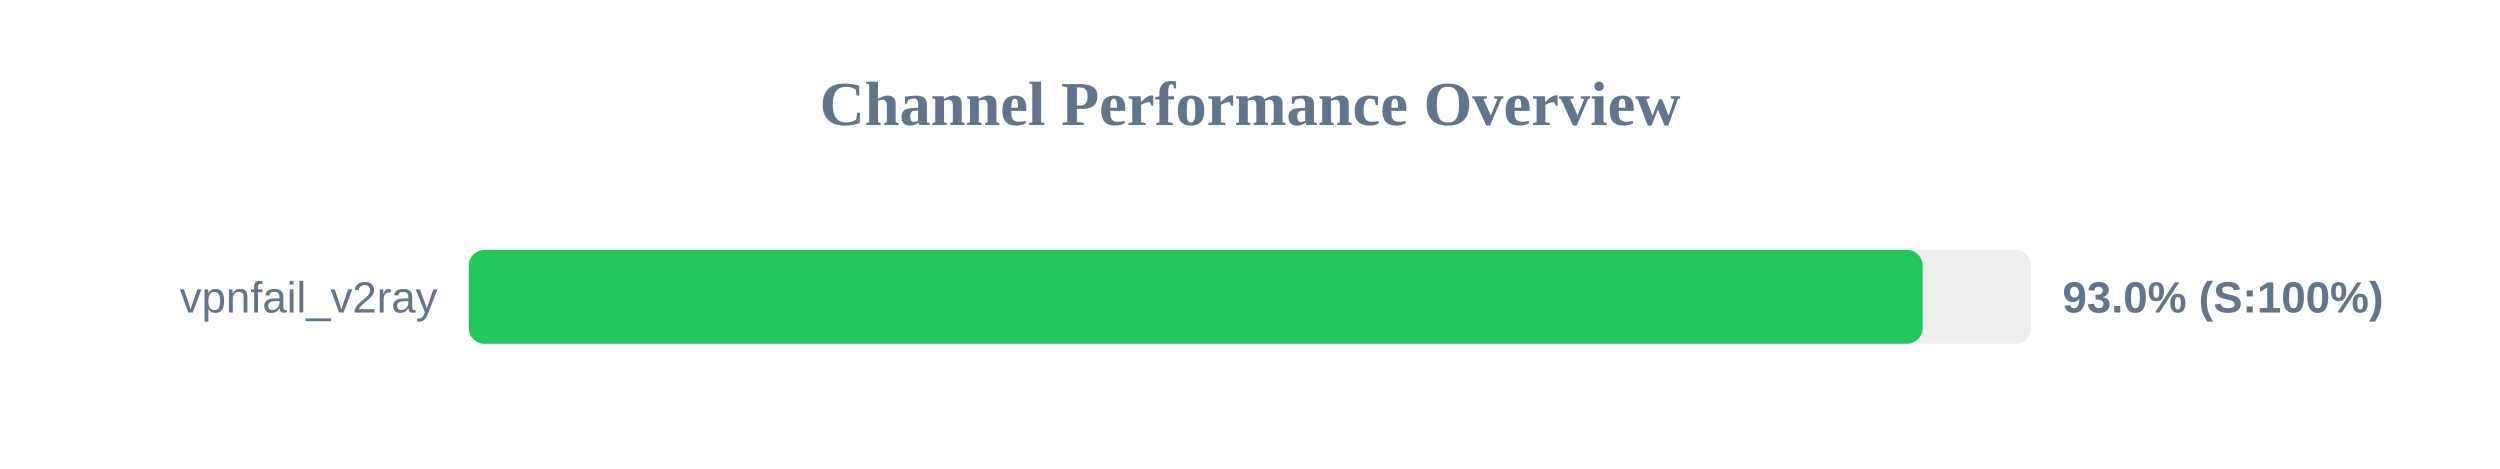
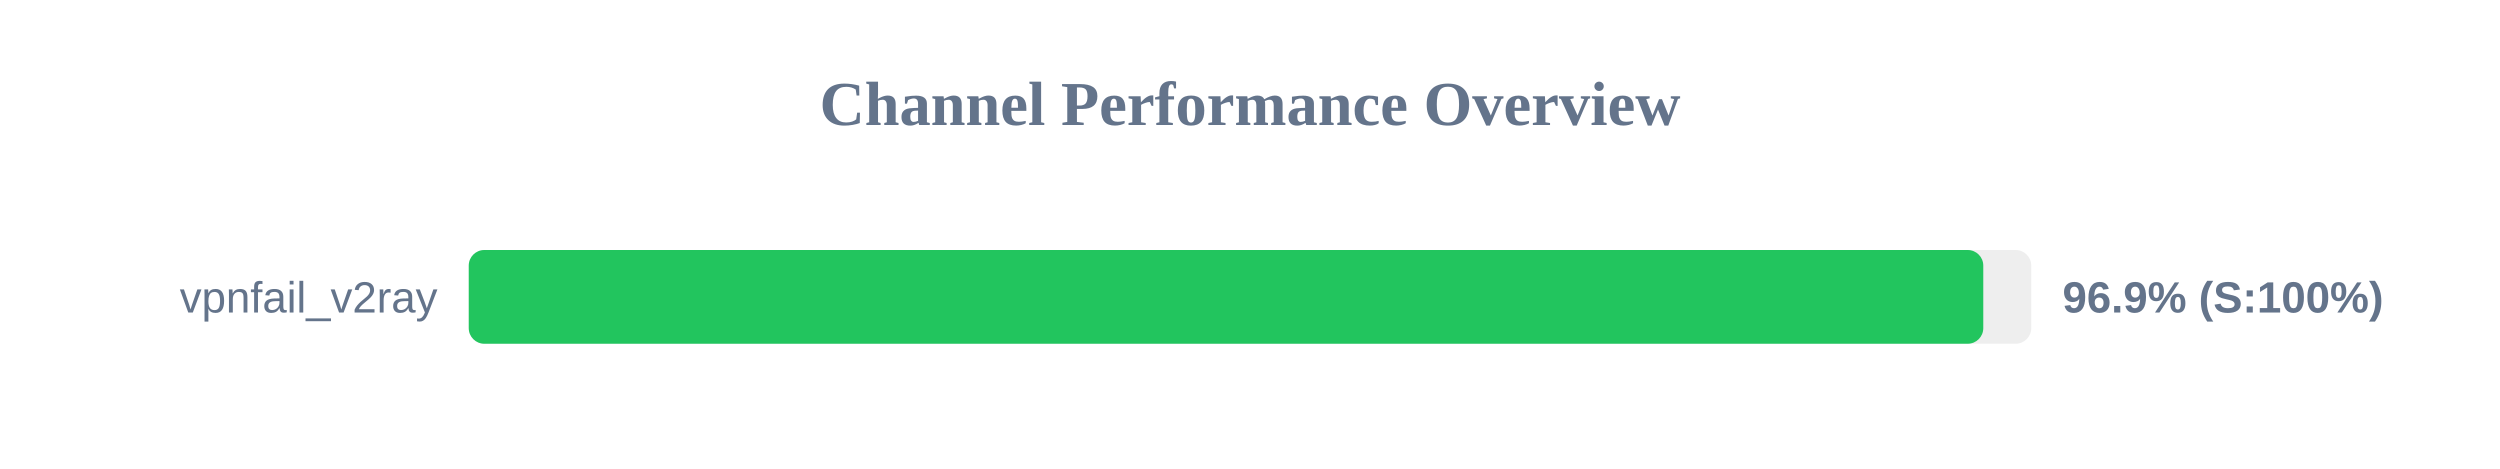
<svg xmlns="http://www.w3.org/2000/svg" width="800" height="150" version="1.1">
  <style>
        .row { font: 14px Arial; fill: #64748b; }
        .score { font: bold 14px Arial; fill: #64748b; }
    </style>
  <text x="400" y="40" text-anchor="middle" font-size="20px" font-weight="bold" fill="#64748b">Channel Performance Overview</text>
  <rect x="150" y="80" width="500" height="30" fill="#eee" rx="5" />
-   <rect x="150" y="80" width="465.25" height="30" fill="#22c55e" rx="5" />
+   <rect x="150" y="80" width="484.65" height="30" fill="#22c55e" rx="5" />
  <text x="140" y="100" text-anchor="end" class="row">vpnfail_v2ray</text>
-   <text x="660" y="100" text-anchor="start" class="score">93.0% (S:100%)</text>
+   <text x="660" y="100" text-anchor="start" class="score">96.9% (S:100%)</text>
</svg>
